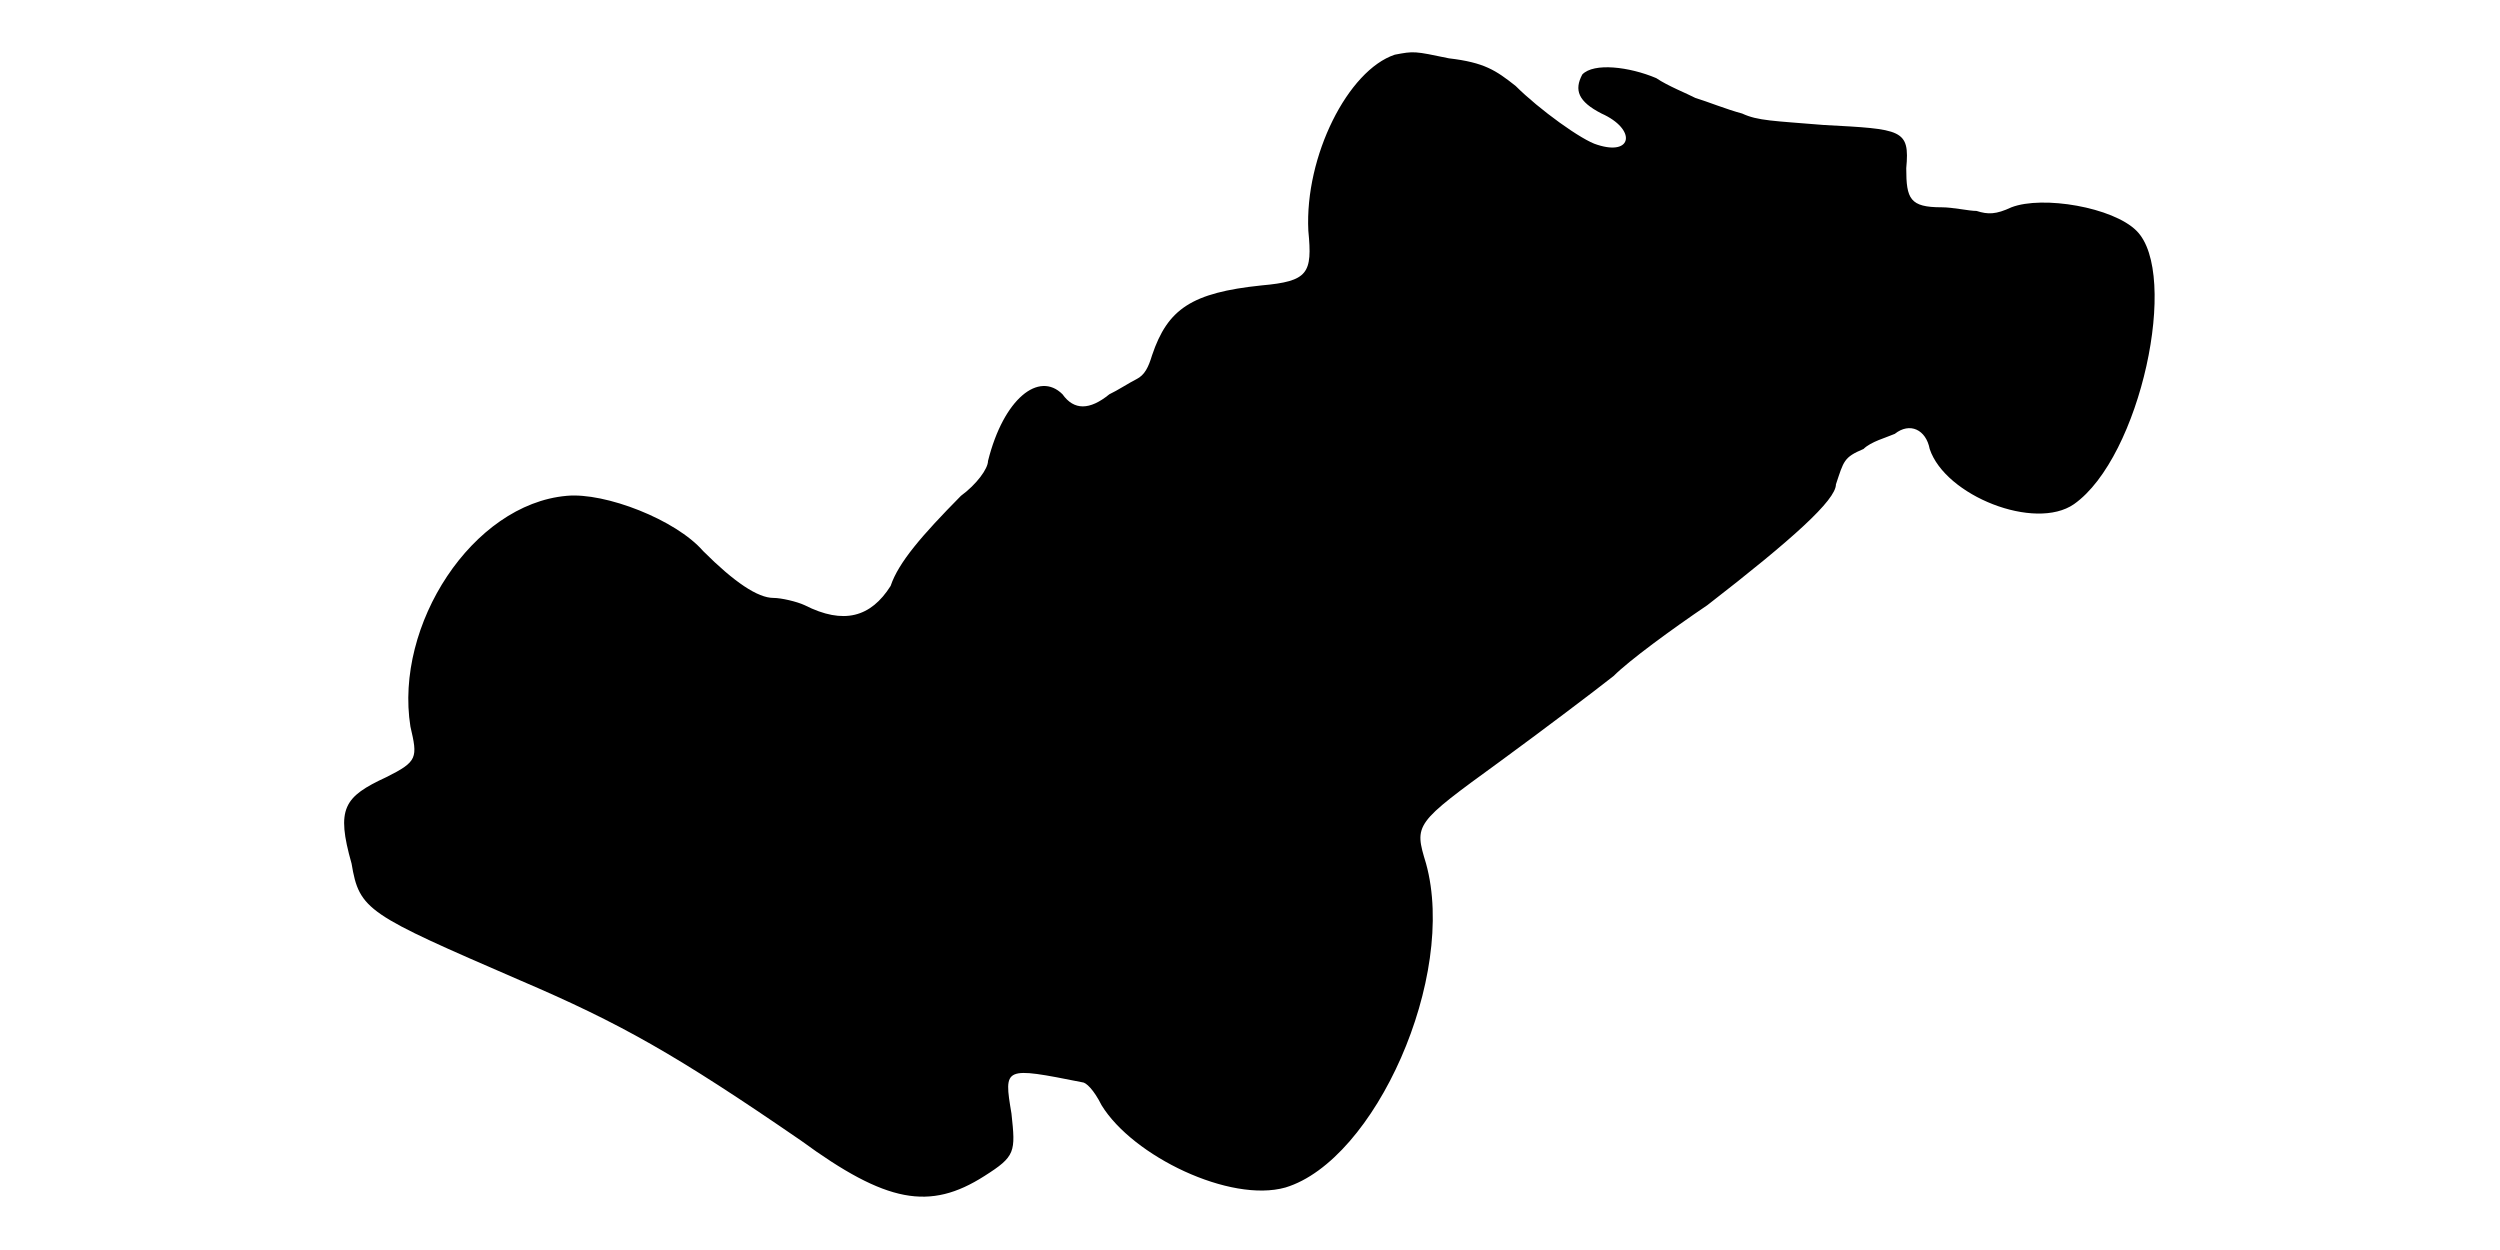
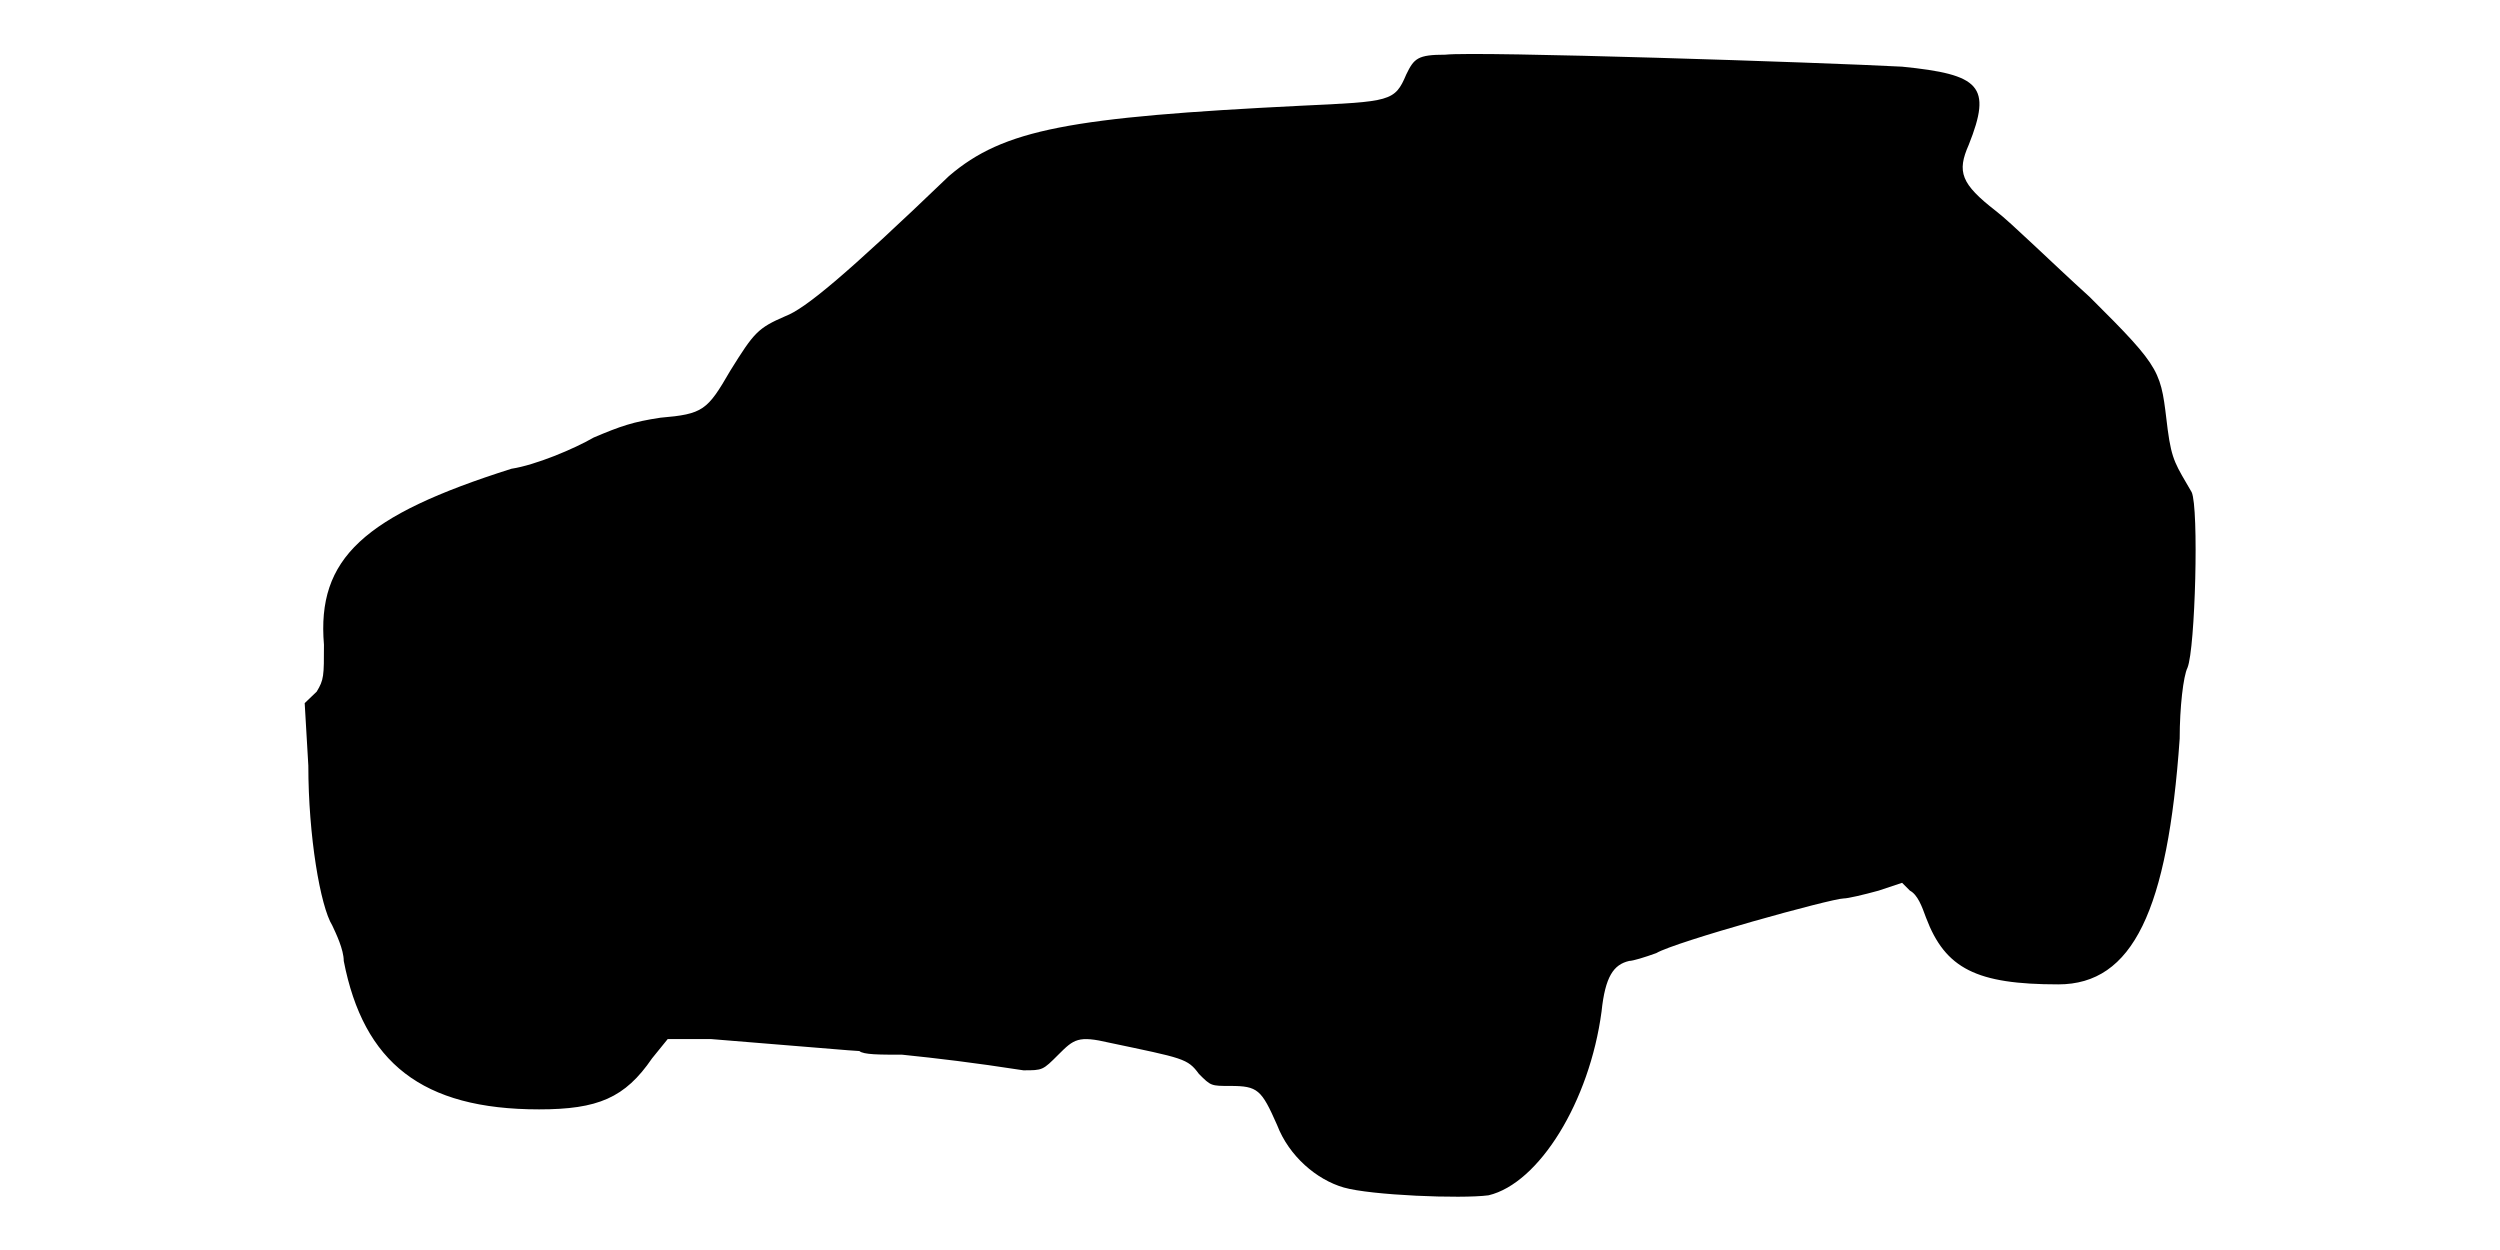
<svg xmlns="http://www.w3.org/2000/svg" viewBox="0 0 48 24">
-   <path d="M26.78 1.05c-.9.3-1.73 1.95-1.66 3.38.08.82 0 .97-.9 1.05-1.34.14-1.8.45-2.1 1.34-.07.23-.14.38-.3.46-.14.07-.37.22-.52.29-.38.31-.68.31-.9 0-.45-.45-1.13.08-1.43 1.28 0 .15-.22.45-.52.67-.75.76-1.2 1.28-1.35 1.73-.38.6-.9.75-1.65.37-.15-.07-.45-.14-.6-.14-.3 0-.75-.3-1.35-.9-.52-.6-1.88-1.13-2.62-1.06-1.81.16-3.31 2.48-3 4.43.14.6.14.67-.46.97-.82.38-.97.6-.67 1.66.15.9.3.97 3.23 2.24 1.94.83 3 1.43 5.4 3.08 1.64 1.2 2.47 1.35 3.52.68.6-.38.6-.46.52-1.2-.15-.9-.15-.9 1.36-.6.07 0 .22.14.37.44.6.98 2.47 1.88 3.53 1.58 1.72-.52 3.3-4.05 2.7-6.22-.23-.76-.23-.76 1.42-1.96.82-.6 1.8-1.34 2.18-1.64.3-.3 1.12-.9 1.8-1.36 1.64-1.27 2.47-2.02 2.47-2.32.15-.45.15-.52.53-.68.14-.14.44-.22.6-.29.29-.23.6-.08.67.29.3.9 2.02 1.58 2.77 1.06 1.28-.9 2.03-4.43 1.2-5.25-.45-.45-1.8-.68-2.4-.45-.3.14-.45.14-.67.07-.15 0-.45-.07-.67-.07-.61 0-.68-.16-.68-.75.07-.75-.08-.75-1.58-.83-.97-.08-1.27-.08-1.57-.22-.3-.08-.67-.23-.9-.3-.15-.08-.53-.23-.75-.38-.52-.22-1.2-.3-1.42-.07-.16.3-.08.52.37.75.67.3.6.82-.08.6-.29-.08-1.12-.68-1.57-1.13-.38-.3-.6-.45-1.28-.53-.67-.14-.67-.14-1.04-.07z" />
+   <path d="M27.75 1.05c-.53 0-.6.07-.75.38-.22.52-.3.52-2.02.6-4.43.22-5.71.45-6.76 1.35-2.02 1.94-2.77 2.55-3.14 2.69-.53.23-.6.31-1.06 1.05-.44.76-.52.83-1.34.9-.53.08-.76.16-1.28.38-.38.22-1.12.53-1.58.6-2.84.9-3.74 1.72-3.6 3.38 0 .6 0 .67-.14.9l-.23.22.07 1.2c0 1.35.23 2.7.46 3.07.07.15.22.46.22.68.38 1.95 1.5 2.85 3.75 2.85 1.13 0 1.65-.22 2.17-.98l.3-.37.83 0c1.87.15 2.77.23 2.85.23.08.07.38.07.82.07.68.07 1.36.15 2.33.3.37 0 .37 0 .67-.3.3-.3.38-.37.98-.23 1.42.3 1.5.3 1.72.6.23.23.23.23.6.23.53 0 .6.07.9.75.23.6.76 1.05 1.28 1.2.52.15 2.25.22 2.78.15.97-.23 1.94-1.8 2.17-3.53.07-.67.23-.9.53-.97.07 0 .3-.07.52-.15.37-.22 3.37-1.05 3.6-1.05.08 0 .38-.07.67-.15l.45-.15.15.15c.15.08.23.3.31.52.37.98.97 1.28 2.54 1.28 1.43 0 2.1-1.42 2.33-4.72 0-.6.07-1.2.15-1.36.15-.37.22-3.07.08-3.37-.3-.52-.38-.6-.46-1.2-.14-1.13-.07-1.13-1.5-2.55-.74-.67-1.5-1.42-1.8-1.65-.67-.52-.75-.75-.52-1.27.45-1.13.22-1.35-1.28-1.5-1.5-.08-8.17-.3-8.77-.23z" />
</svg>
